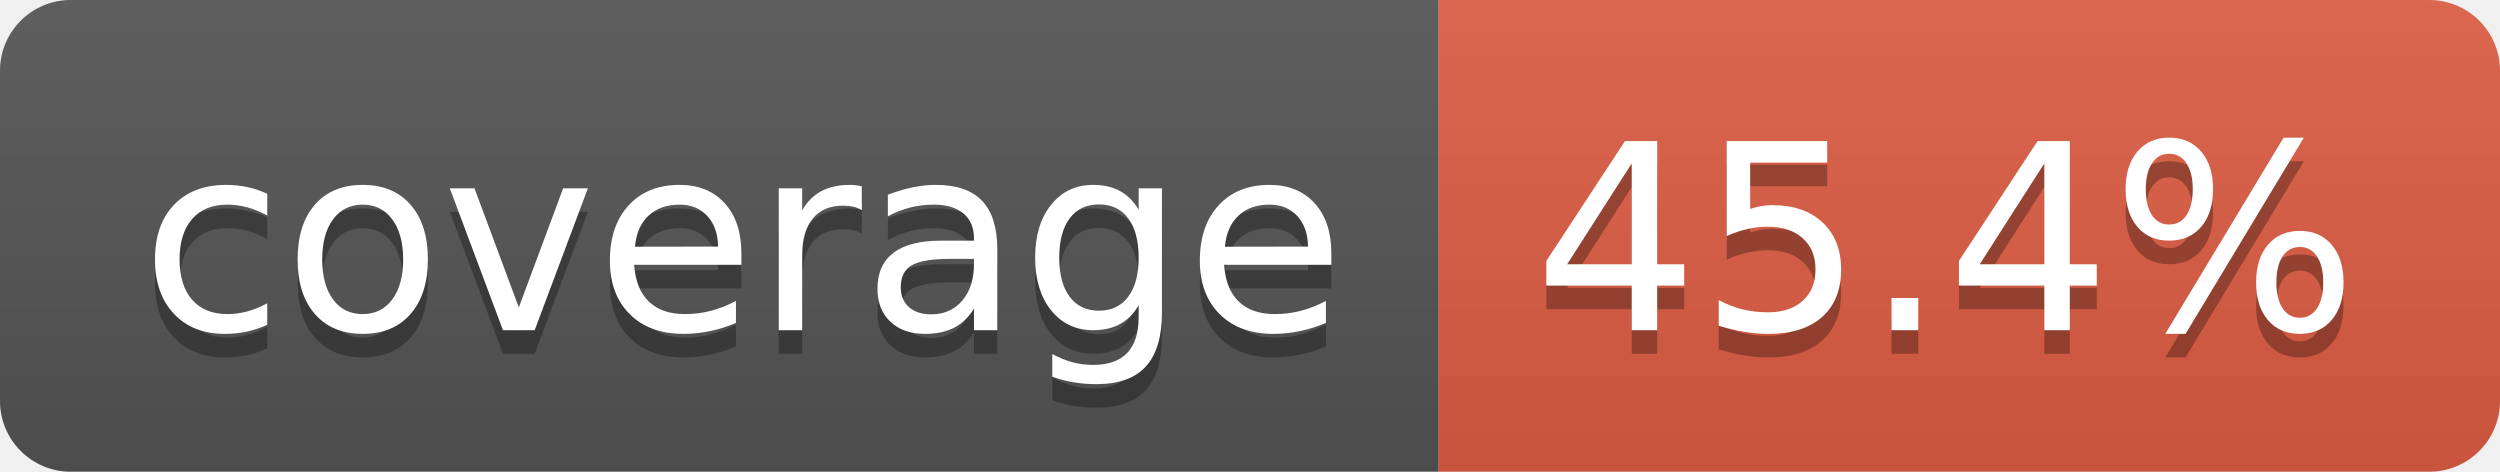
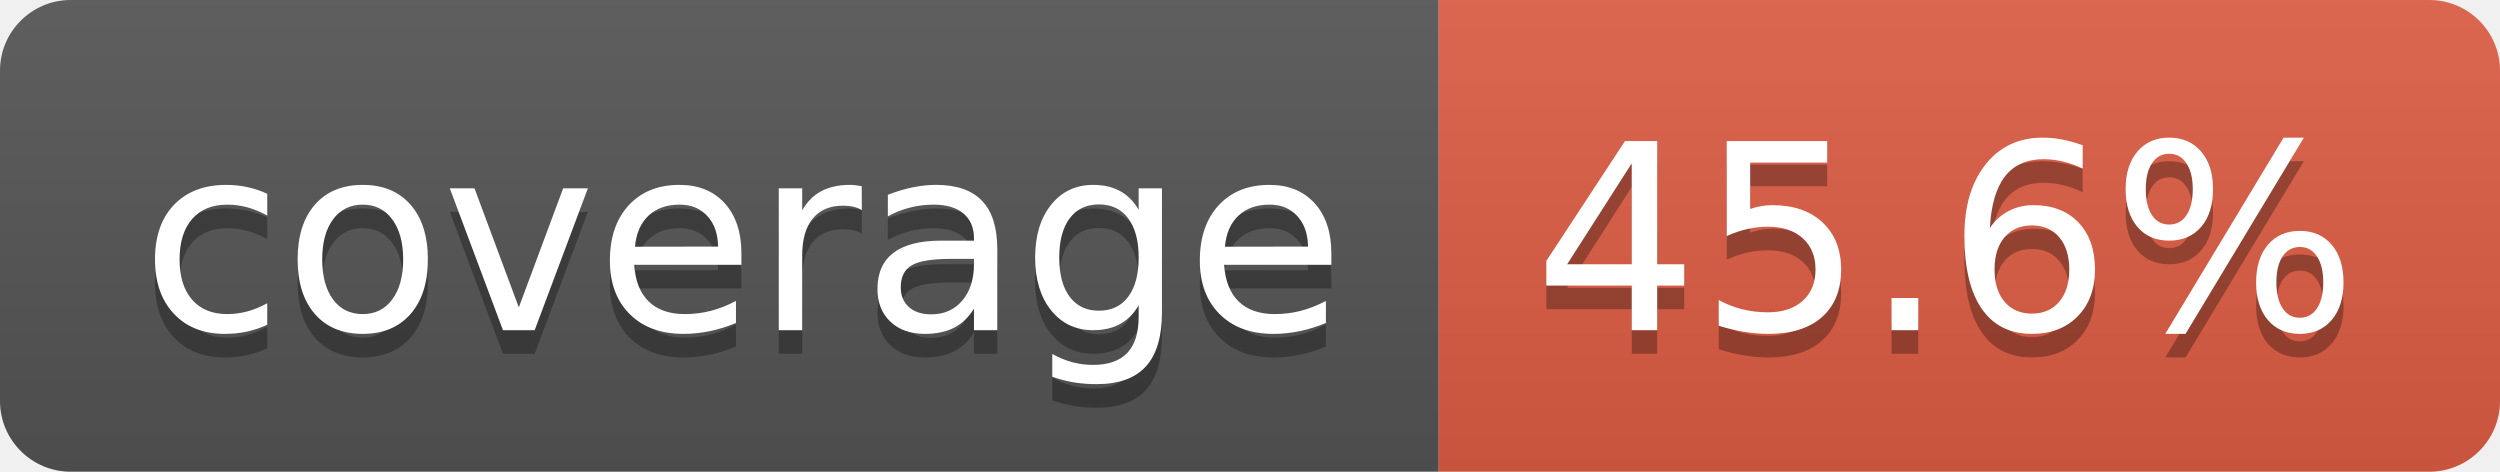
- <svg xmlns="http://www.w3.org/2000/svg" width="106" height="20" role="img" aria-label="coverage: 45.4%">
+ <svg xmlns="http://www.w3.org/2000/svg" width="106" height="20" role="img" aria-label="coverage: 45.6%">
  <linearGradient id="s" x2="0" y2="100%">
    <stop offset="0" stop-color="#bbb" stop-opacity=".1" />
    <stop offset="1" stop-opacity=".1" />
  </linearGradient>
  <clipPath id="r">
    <rect width="106" height="20" rx="3" fill="#fff" />
  </clipPath>
  <g clip-path="url(#r)">
    <rect width="61" height="20" fill="#555" />
    <rect x="61" width="45" height="20" fill="#e05d44" />
    <rect width="106" height="20" fill="url(#s)" />
  </g>
  <g fill="#fff" text-anchor="middle" font-family="Verdana,Geneva,DejaVu Sans,sans-serif" text-rendering="geometricPrecision" font-size="110">
    <text aria-hidden="true" x="315" y="150" fill="#010101" fill-opacity=".3" transform="scale(.1)" textLength="510">coverage</text>
    <text x="315" y="140" transform="scale(.1)" fill="#fff" textLength="510">coverage</text>
-     <text aria-hidden="true" x="825" y="150" fill="#010101" fill-opacity=".3" transform="scale(.1)" textLength="350">45.4%</text>
-     <text x="825" y="140" transform="scale(.1)" fill="#fff" textLength="350">45.4%</text>
+     <text aria-hidden="true" x="825" y="150" fill="#010101" fill-opacity=".3" transform="scale(.1)" textLength="350">45.6%</text>
+     <text x="825" y="140" transform="scale(.1)" fill="#fff" textLength="350">45.6%</text>
  </g>
</svg>
